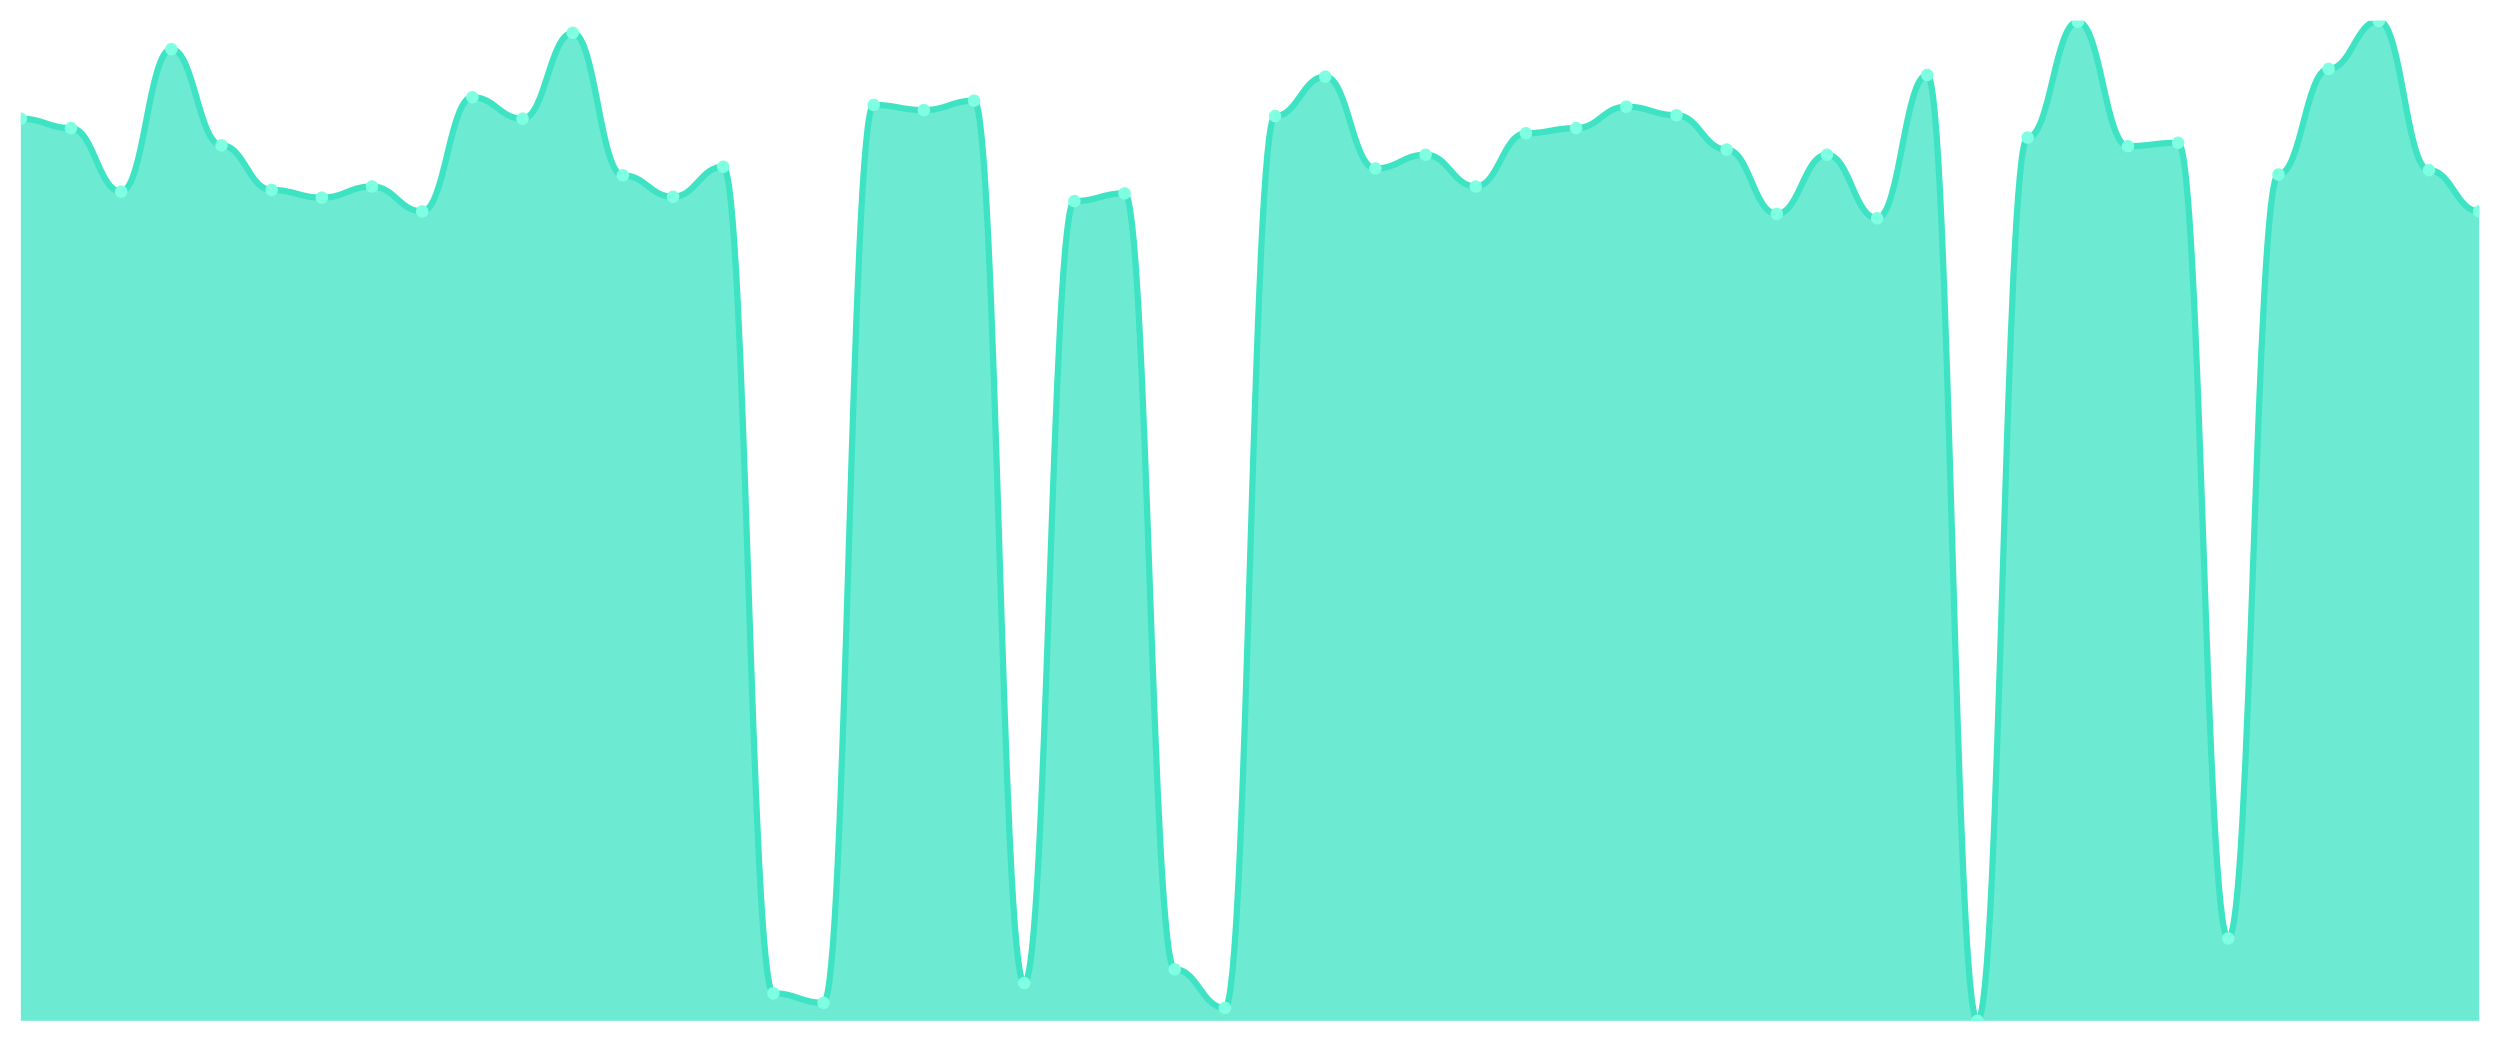
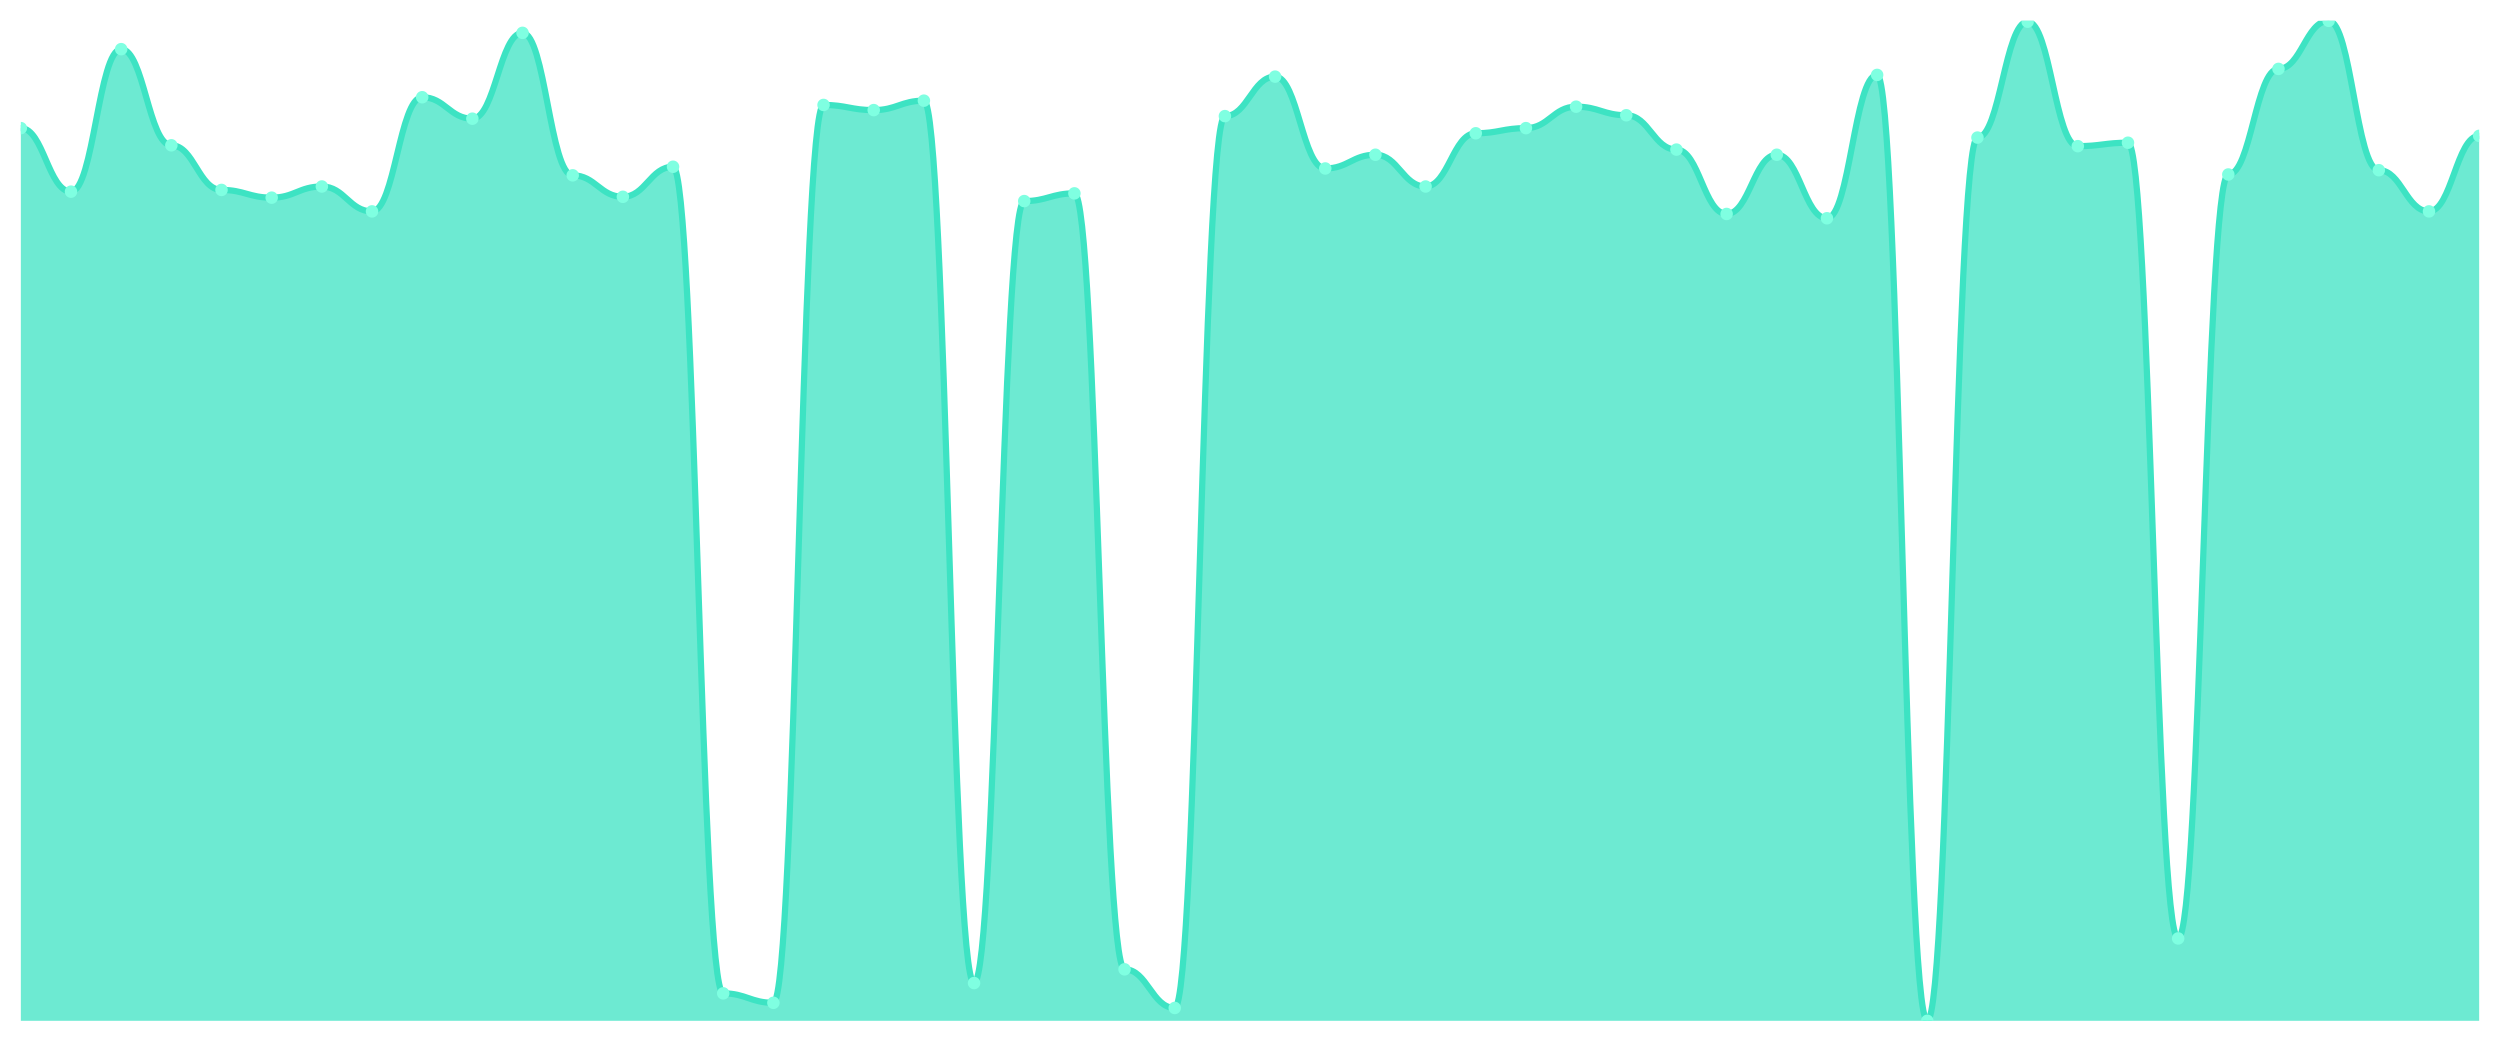
<svg xmlns="http://www.w3.org/2000/svg" viewBox="0 0 1200 500" width="1200" height="500">
  <defs>
    <clipPath id="c">
      <rect x="10" y="10" width="1180" height="480" />
    </clipPath>
  </defs>
  <rect width="1200" height="500" fill="none" />
  <g clip-path="url(#c)">
-     <path d="M 10,490 L 10,56.97 C 20.837,56.97 23.245,61.502 34.082,61.502 C 44.918,61.502 47.327,91.991 58.163,91.991 C 69,91.991 71.408,23.597 82.245,23.597 C 93.082,23.597 95.49,69.742 106.327,69.742 C 117.163,69.742 119.571,91.167 130.408,91.167 C 141.245,91.167 143.653,94.876 154.49,94.876 C 165.327,94.876 167.735,89.519 178.571,89.519 C 189.408,89.519 191.816,101.468 202.653,101.468 C 213.49,101.468 215.898,46.67 226.735,46.67 C 237.571,46.67 239.98,56.97 250.816,56.97 C 261.653,56.97 264.061,15.768 274.898,15.768 C 285.735,15.768 288.143,84.163 298.98,84.163 C 309.816,84.163 312.224,94.464 323.061,94.464 C 333.898,94.464 336.306,80.043 347.143,80.043 C 357.98,80.043 360.388,476.815 371.224,476.815 C 382.061,476.815 384.469,481.348 395.306,481.348 C 406.143,481.348 408.551,50.378 419.388,50.378 C 430.224,50.378 432.633,52.85 443.469,52.85 C 454.306,52.85 456.714,48.318 467.551,48.318 C 478.388,48.318 480.796,471.871 491.633,471.871 C 502.469,471.871 504.878,96.524 515.714,96.524 C 526.551,96.524 528.959,92.815 539.796,92.815 C 550.633,92.815 553.041,465.279 563.878,465.279 C 574.714,465.279 577.122,483.82 587.959,483.82 C 598.796,483.82 601.204,55.734 612.041,55.734 C 622.878,55.734 625.286,36.781 636.122,36.781 C 646.959,36.781 649.367,80.867 660.204,80.867 C 671.041,80.867 673.449,74.275 684.286,74.275 C 695.122,74.275 697.531,89.519 708.367,89.519 C 719.204,89.519 721.612,63.974 732.449,63.974 C 743.286,63.974 745.694,61.502 756.531,61.502 C 767.367,61.502 769.776,51.202 780.612,51.202 C 791.449,51.202 793.857,55.322 804.694,55.322 C 815.531,55.322 817.939,71.803 828.776,71.803 C 839.612,71.803 842.02,102.704 852.857,102.704 C 863.694,102.704 866.102,74.275 876.939,74.275 C 887.776,74.275 890.184,104.764 901.02,104.764 C 911.857,104.764 914.265,35.957 925.102,35.957 C 935.939,35.957 938.347,490 949.184,490 C 960.02,490 962.429,66.034 973.265,66.034 C 984.102,66.034 986.51,10.412 997.347,10.412 C 1008.184,10.412 1010.592,70.155 1021.429,70.155 C 1032.265,70.155 1034.673,68.506 1045.51,68.506 C 1056.347,68.506 1058.755,450.446 1069.592,450.446 C 1080.429,450.446 1082.837,83.751 1093.673,83.751 C 1104.51,83.751 1106.918,33.073 1117.755,33.073 C 1128.592,33.073 1131,10 1141.837,10 C 1152.673,10 1155.082,81.691 1165.918,81.691 C 1176.755,81.691 1179.163,101.468 1190,101.468 L 1190,490 Z" fill="rgba(61,227,195,0.75)" />
-     <path d="M 10,56.97 C 20.837,56.97 23.245,61.502 34.082,61.502 C 44.918,61.502 47.327,91.991 58.163,91.991 C 69,91.991 71.408,23.597 82.245,23.597 C 93.082,23.597 95.49,69.742 106.327,69.742 C 117.163,69.742 119.571,91.167 130.408,91.167 C 141.245,91.167 143.653,94.876 154.49,94.876 C 165.327,94.876 167.735,89.519 178.571,89.519 C 189.408,89.519 191.816,101.468 202.653,101.468 C 213.49,101.468 215.898,46.67 226.735,46.67 C 237.571,46.67 239.98,56.97 250.816,56.97 C 261.653,56.97 264.061,15.768 274.898,15.768 C 285.735,15.768 288.143,84.163 298.98,84.163 C 309.816,84.163 312.224,94.464 323.061,94.464 C 333.898,94.464 336.306,80.043 347.143,80.043 C 357.98,80.043 360.388,476.815 371.224,476.815 C 382.061,476.815 384.469,481.348 395.306,481.348 C 406.143,481.348 408.551,50.378 419.388,50.378 C 430.224,50.378 432.633,52.85 443.469,52.85 C 454.306,52.85 456.714,48.318 467.551,48.318 C 478.388,48.318 480.796,471.871 491.633,471.871 C 502.469,471.871 504.878,96.524 515.714,96.524 C 526.551,96.524 528.959,92.815 539.796,92.815 C 550.633,92.815 553.041,465.279 563.878,465.279 C 574.714,465.279 577.122,483.82 587.959,483.82 C 598.796,483.82 601.204,55.734 612.041,55.734 C 622.878,55.734 625.286,36.781 636.122,36.781 C 646.959,36.781 649.367,80.867 660.204,80.867 C 671.041,80.867 673.449,74.275 684.286,74.275 C 695.122,74.275 697.531,89.519 708.367,89.519 C 719.204,89.519 721.612,63.974 732.449,63.974 C 743.286,63.974 745.694,61.502 756.531,61.502 C 767.367,61.502 769.776,51.202 780.612,51.202 C 791.449,51.202 793.857,55.322 804.694,55.322 C 815.531,55.322 817.939,71.803 828.776,71.803 C 839.612,71.803 842.02,102.704 852.857,102.704 C 863.694,102.704 866.102,74.275 876.939,74.275 C 887.776,74.275 890.184,104.764 901.02,104.764 C 911.857,104.764 914.265,35.957 925.102,35.957 C 935.939,35.957 938.347,490 949.184,490 C 960.02,490 962.429,66.034 973.265,66.034 C 984.102,66.034 986.51,10.412 997.347,10.412 C 1008.184,10.412 1010.592,70.155 1021.429,70.155 C 1032.265,70.155 1034.673,68.506 1045.51,68.506 C 1056.347,68.506 1058.755,450.446 1069.592,450.446 C 1080.429,450.446 1082.837,83.751 1093.673,83.751 C 1104.51,83.751 1106.918,33.073 1117.755,33.073 C 1128.592,33.073 1131,10 1141.837,10 C 1152.673,10 1155.082,81.691 1165.918,81.691 C 1176.755,81.691 1179.163,101.468 1190,101.468" fill="none" stroke="#3de3c3" stroke-width="3" stroke-linecap="round" stroke-linejoin="round" />
-     <circle cx="10" cy="56.97" r="3" fill="#7fffe1" />
-     <circle cx="34.082" cy="61.502" r="3" fill="#7fffe1" />
-     <circle cx="58.163" cy="91.991" r="3" fill="#7fffe1" />
-     <circle cx="82.245" cy="23.597" r="3" fill="#7fffe1" />
-     <circle cx="106.327" cy="69.742" r="3" fill="#7fffe1" />
-     <circle cx="130.408" cy="91.167" r="3" fill="#7fffe1" />
-     <circle cx="154.49" cy="94.876" r="3" fill="#7fffe1" />
-     <circle cx="178.571" cy="89.519" r="3" fill="#7fffe1" />
-     <circle cx="202.653" cy="101.468" r="3" fill="#7fffe1" />
-     <circle cx="226.735" cy="46.67" r="3" fill="#7fffe1" />
-     <circle cx="250.816" cy="56.97" r="3" fill="#7fffe1" />
-     <circle cx="274.898" cy="15.768" r="3" fill="#7fffe1" />
-     <circle cx="298.98" cy="84.163" r="3" fill="#7fffe1" />
-     <circle cx="323.061" cy="94.464" r="3" fill="#7fffe1" />
-     <circle cx="347.143" cy="80.043" r="3" fill="#7fffe1" />
-     <circle cx="371.224" cy="476.815" r="3" fill="#7fffe1" />
-     <circle cx="395.306" cy="481.348" r="3" fill="#7fffe1" />
-     <circle cx="419.388" cy="50.378" r="3" fill="#7fffe1" />
-     <circle cx="443.469" cy="52.85" r="3" fill="#7fffe1" />
-     <circle cx="467.551" cy="48.318" r="3" fill="#7fffe1" />
-     <circle cx="491.633" cy="471.871" r="3" fill="#7fffe1" />
-     <circle cx="515.714" cy="96.524" r="3" fill="#7fffe1" />
-     <circle cx="539.796" cy="92.815" r="3" fill="#7fffe1" />
-     <circle cx="563.878" cy="465.279" r="3" fill="#7fffe1" />
-     <circle cx="587.959" cy="483.82" r="3" fill="#7fffe1" />
-     <circle cx="612.041" cy="55.734" r="3" fill="#7fffe1" />
-     <circle cx="636.122" cy="36.781" r="3" fill="#7fffe1" />
-     <circle cx="660.204" cy="80.867" r="3" fill="#7fffe1" />
-     <circle cx="684.286" cy="74.275" r="3" fill="#7fffe1" />
-     <circle cx="708.367" cy="89.519" r="3" fill="#7fffe1" />
-     <circle cx="732.449" cy="63.974" r="3" fill="#7fffe1" />
-     <circle cx="756.531" cy="61.502" r="3" fill="#7fffe1" />
-     <circle cx="780.612" cy="51.202" r="3" fill="#7fffe1" />
-     <circle cx="804.694" cy="55.322" r="3" fill="#7fffe1" />
-     <circle cx="828.776" cy="71.803" r="3" fill="#7fffe1" />
-     <circle cx="852.857" cy="102.704" r="3" fill="#7fffe1" />
-     <circle cx="876.939" cy="74.275" r="3" fill="#7fffe1" />
-     <circle cx="901.02" cy="104.764" r="3" fill="#7fffe1" />
-     <circle cx="925.102" cy="35.957" r="3" fill="#7fffe1" />
-     <circle cx="949.184" cy="490" r="3" fill="#7fffe1" />
-     <circle cx="973.265" cy="66.034" r="3" fill="#7fffe1" />
-     <circle cx="997.347" cy="10.412" r="3" fill="#7fffe1" />
-     <circle cx="1021.429" cy="70.155" r="3" fill="#7fffe1" />
-     <circle cx="1045.51" cy="68.506" r="3" fill="#7fffe1" />
-     <circle cx="1069.592" cy="450.446" r="3" fill="#7fffe1" />
-     <circle cx="1093.673" cy="83.751" r="3" fill="#7fffe1" />
-     <circle cx="1117.755" cy="33.073" r="3" fill="#7fffe1" />
-     <circle cx="1141.837" cy="10" r="3" fill="#7fffe1" />
-     <circle cx="1165.918" cy="81.691" r="3" fill="#7fffe1" />
-     <circle cx="1190" cy="101.468" r="3" fill="#7fffe1" />
+     <path d="M 10,490 L 10,61.502 C 20.837,61.502 23.245,91.991 34.082,91.991 C 44.918,91.991 47.327,23.597 58.163,23.597 C 69,23.597 71.408,69.742 82.245,69.742 C 93.082,69.742 95.49,91.167 106.327,91.167 C 117.163,91.167 119.571,94.876 130.408,94.876 C 141.245,94.876 143.653,89.519 154.49,89.519 C 165.327,89.519 167.735,101.468 178.571,101.468 C 189.408,101.468 191.816,46.67 202.653,46.67 C 213.49,46.67 215.898,56.97 226.735,56.97 C 237.571,56.97 239.98,15.768 250.816,15.768 C 261.653,15.768 264.061,84.163 274.898,84.163 C 285.735,84.163 288.143,94.464 298.98,94.464 C 309.816,94.464 312.224,80.043 323.061,80.043 C 333.898,80.043 336.306,476.815 347.143,476.815 C 357.98,476.815 360.388,481.348 371.224,481.348 C 382.061,481.348 384.469,50.378 395.306,50.378 C 406.143,50.378 408.551,52.85 419.388,52.85 C 430.224,52.85 432.633,48.318 443.469,48.318 C 454.306,48.318 456.714,471.871 467.551,471.871 C 478.388,471.871 480.796,96.524 491.633,96.524 C 502.469,96.524 504.878,92.815 515.714,92.815 C 526.551,92.815 528.959,465.279 539.796,465.279 C 550.633,465.279 553.041,483.82 563.878,483.82 C 574.714,483.82 577.122,55.734 587.959,55.734 C 598.796,55.734 601.204,36.781 612.041,36.781 C 622.878,36.781 625.286,80.867 636.122,80.867 C 646.959,80.867 649.367,74.275 660.204,74.275 C 671.041,74.275 673.449,89.519 684.286,89.519 C 695.122,89.519 697.531,63.974 708.367,63.974 C 719.204,63.974 721.612,61.502 732.449,61.502 C 743.286,61.502 745.694,51.202 756.531,51.202 C 767.367,51.202 769.776,55.322 780.612,55.322 C 791.449,55.322 793.857,71.803 804.694,71.803 C 815.531,71.803 817.939,102.704 828.776,102.704 C 839.612,102.704 842.02,74.275 852.857,74.275 C 863.694,74.275 866.102,104.764 876.939,104.764 C 887.776,104.764 890.184,35.957 901.02,35.957 C 911.857,35.957 914.265,490 925.102,490 C 935.939,490 938.347,66.034 949.184,66.034 C 960.02,66.034 962.429,10.412 973.265,10.412 C 984.102,10.412 986.51,70.155 997.347,70.155 C 1008.184,70.155 1010.592,68.506 1021.429,68.506 C 1032.265,68.506 1034.673,450.446 1045.51,450.446 C 1056.347,450.446 1058.755,83.751 1069.592,83.751 C 1080.429,83.751 1082.837,33.073 1093.673,33.073 C 1104.51,33.073 1106.918,10 1117.755,10 C 1128.592,10 1131,81.691 1141.837,81.691 C 1152.673,81.691 1155.082,101.468 1165.918,101.468 C 1176.755,101.468 1179.163,65.21 1190,65.21 L 1190,490 Z" fill="rgba(61,227,195,0.75)" />
+     <path d="M 10,61.502 C 20.837,61.502 23.245,91.991 34.082,91.991 C 44.918,91.991 47.327,23.597 58.163,23.597 C 69,23.597 71.408,69.742 82.245,69.742 C 93.082,69.742 95.49,91.167 106.327,91.167 C 117.163,91.167 119.571,94.876 130.408,94.876 C 141.245,94.876 143.653,89.519 154.49,89.519 C 165.327,89.519 167.735,101.468 178.571,101.468 C 189.408,101.468 191.816,46.67 202.653,46.67 C 213.49,46.67 215.898,56.97 226.735,56.97 C 237.571,56.97 239.98,15.768 250.816,15.768 C 261.653,15.768 264.061,84.163 274.898,84.163 C 285.735,84.163 288.143,94.464 298.98,94.464 C 309.816,94.464 312.224,80.043 323.061,80.043 C 333.898,80.043 336.306,476.815 347.143,476.815 C 357.98,476.815 360.388,481.348 371.224,481.348 C 382.061,481.348 384.469,50.378 395.306,50.378 C 406.143,50.378 408.551,52.85 419.388,52.85 C 430.224,52.85 432.633,48.318 443.469,48.318 C 454.306,48.318 456.714,471.871 467.551,471.871 C 478.388,471.871 480.796,96.524 491.633,96.524 C 502.469,96.524 504.878,92.815 515.714,92.815 C 526.551,92.815 528.959,465.279 539.796,465.279 C 550.633,465.279 553.041,483.82 563.878,483.82 C 574.714,483.82 577.122,55.734 587.959,55.734 C 598.796,55.734 601.204,36.781 612.041,36.781 C 622.878,36.781 625.286,80.867 636.122,80.867 C 646.959,80.867 649.367,74.275 660.204,74.275 C 671.041,74.275 673.449,89.519 684.286,89.519 C 695.122,89.519 697.531,63.974 708.367,63.974 C 719.204,63.974 721.612,61.502 732.449,61.502 C 743.286,61.502 745.694,51.202 756.531,51.202 C 767.367,51.202 769.776,55.322 780.612,55.322 C 791.449,55.322 793.857,71.803 804.694,71.803 C 815.531,71.803 817.939,102.704 828.776,102.704 C 839.612,102.704 842.02,74.275 852.857,74.275 C 863.694,74.275 866.102,104.764 876.939,104.764 C 887.776,104.764 890.184,35.957 901.02,35.957 C 911.857,35.957 914.265,490 925.102,490 C 935.939,490 938.347,66.034 949.184,66.034 C 960.02,66.034 962.429,10.412 973.265,10.412 C 984.102,10.412 986.51,70.155 997.347,70.155 C 1008.184,70.155 1010.592,68.506 1021.429,68.506 C 1032.265,68.506 1034.673,450.446 1045.51,450.446 C 1056.347,450.446 1058.755,83.751 1069.592,83.751 C 1080.429,83.751 1082.837,33.073 1093.673,33.073 C 1104.51,33.073 1106.918,10 1117.755,10 C 1128.592,10 1131,81.691 1141.837,81.691 C 1152.673,81.691 1155.082,101.468 1165.918,101.468 C 1176.755,101.468 1179.163,65.21 1190,65.21" fill="none" stroke="#3de3c3" stroke-width="3" stroke-linecap="round" stroke-linejoin="round" />
+     <circle cx="10" cy="61.502" r="3" fill="#7fffe1" />
+     <circle cx="34.082" cy="91.991" r="3" fill="#7fffe1" />
+     <circle cx="58.163" cy="23.597" r="3" fill="#7fffe1" />
+     <circle cx="82.245" cy="69.742" r="3" fill="#7fffe1" />
+     <circle cx="106.327" cy="91.167" r="3" fill="#7fffe1" />
+     <circle cx="130.408" cy="94.876" r="3" fill="#7fffe1" />
+     <circle cx="154.49" cy="89.519" r="3" fill="#7fffe1" />
+     <circle cx="178.571" cy="101.468" r="3" fill="#7fffe1" />
+     <circle cx="202.653" cy="46.67" r="3" fill="#7fffe1" />
+     <circle cx="226.735" cy="56.97" r="3" fill="#7fffe1" />
+     <circle cx="250.816" cy="15.768" r="3" fill="#7fffe1" />
+     <circle cx="274.898" cy="84.163" r="3" fill="#7fffe1" />
+     <circle cx="298.98" cy="94.464" r="3" fill="#7fffe1" />
+     <circle cx="323.061" cy="80.043" r="3" fill="#7fffe1" />
+     <circle cx="347.143" cy="476.815" r="3" fill="#7fffe1" />
+     <circle cx="371.224" cy="481.348" r="3" fill="#7fffe1" />
+     <circle cx="395.306" cy="50.378" r="3" fill="#7fffe1" />
+     <circle cx="419.388" cy="52.85" r="3" fill="#7fffe1" />
+     <circle cx="443.469" cy="48.318" r="3" fill="#7fffe1" />
+     <circle cx="467.551" cy="471.871" r="3" fill="#7fffe1" />
+     <circle cx="491.633" cy="96.524" r="3" fill="#7fffe1" />
+     <circle cx="515.714" cy="92.815" r="3" fill="#7fffe1" />
+     <circle cx="539.796" cy="465.279" r="3" fill="#7fffe1" />
+     <circle cx="563.878" cy="483.82" r="3" fill="#7fffe1" />
+     <circle cx="587.959" cy="55.734" r="3" fill="#7fffe1" />
+     <circle cx="612.041" cy="36.781" r="3" fill="#7fffe1" />
+     <circle cx="636.122" cy="80.867" r="3" fill="#7fffe1" />
+     <circle cx="660.204" cy="74.275" r="3" fill="#7fffe1" />
+     <circle cx="684.286" cy="89.519" r="3" fill="#7fffe1" />
+     <circle cx="708.367" cy="63.974" r="3" fill="#7fffe1" />
+     <circle cx="732.449" cy="61.502" r="3" fill="#7fffe1" />
+     <circle cx="756.531" cy="51.202" r="3" fill="#7fffe1" />
+     <circle cx="780.612" cy="55.322" r="3" fill="#7fffe1" />
+     <circle cx="804.694" cy="71.803" r="3" fill="#7fffe1" />
+     <circle cx="828.776" cy="102.704" r="3" fill="#7fffe1" />
+     <circle cx="852.857" cy="74.275" r="3" fill="#7fffe1" />
+     <circle cx="876.939" cy="104.764" r="3" fill="#7fffe1" />
+     <circle cx="901.02" cy="35.957" r="3" fill="#7fffe1" />
+     <circle cx="925.102" cy="490" r="3" fill="#7fffe1" />
+     <circle cx="949.184" cy="66.034" r="3" fill="#7fffe1" />
+     <circle cx="973.265" cy="10.412" r="3" fill="#7fffe1" />
+     <circle cx="997.347" cy="70.155" r="3" fill="#7fffe1" />
+     <circle cx="1021.429" cy="68.506" r="3" fill="#7fffe1" />
+     <circle cx="1045.51" cy="450.446" r="3" fill="#7fffe1" />
+     <circle cx="1069.592" cy="83.751" r="3" fill="#7fffe1" />
+     <circle cx="1093.673" cy="33.073" r="3" fill="#7fffe1" />
+     <circle cx="1117.755" cy="10" r="3" fill="#7fffe1" />
+     <circle cx="1141.837" cy="81.691" r="3" fill="#7fffe1" />
+     <circle cx="1165.918" cy="101.468" r="3" fill="#7fffe1" />
+     <circle cx="1190" cy="65.21" r="3" fill="#7fffe1" />
  </g>
</svg>
